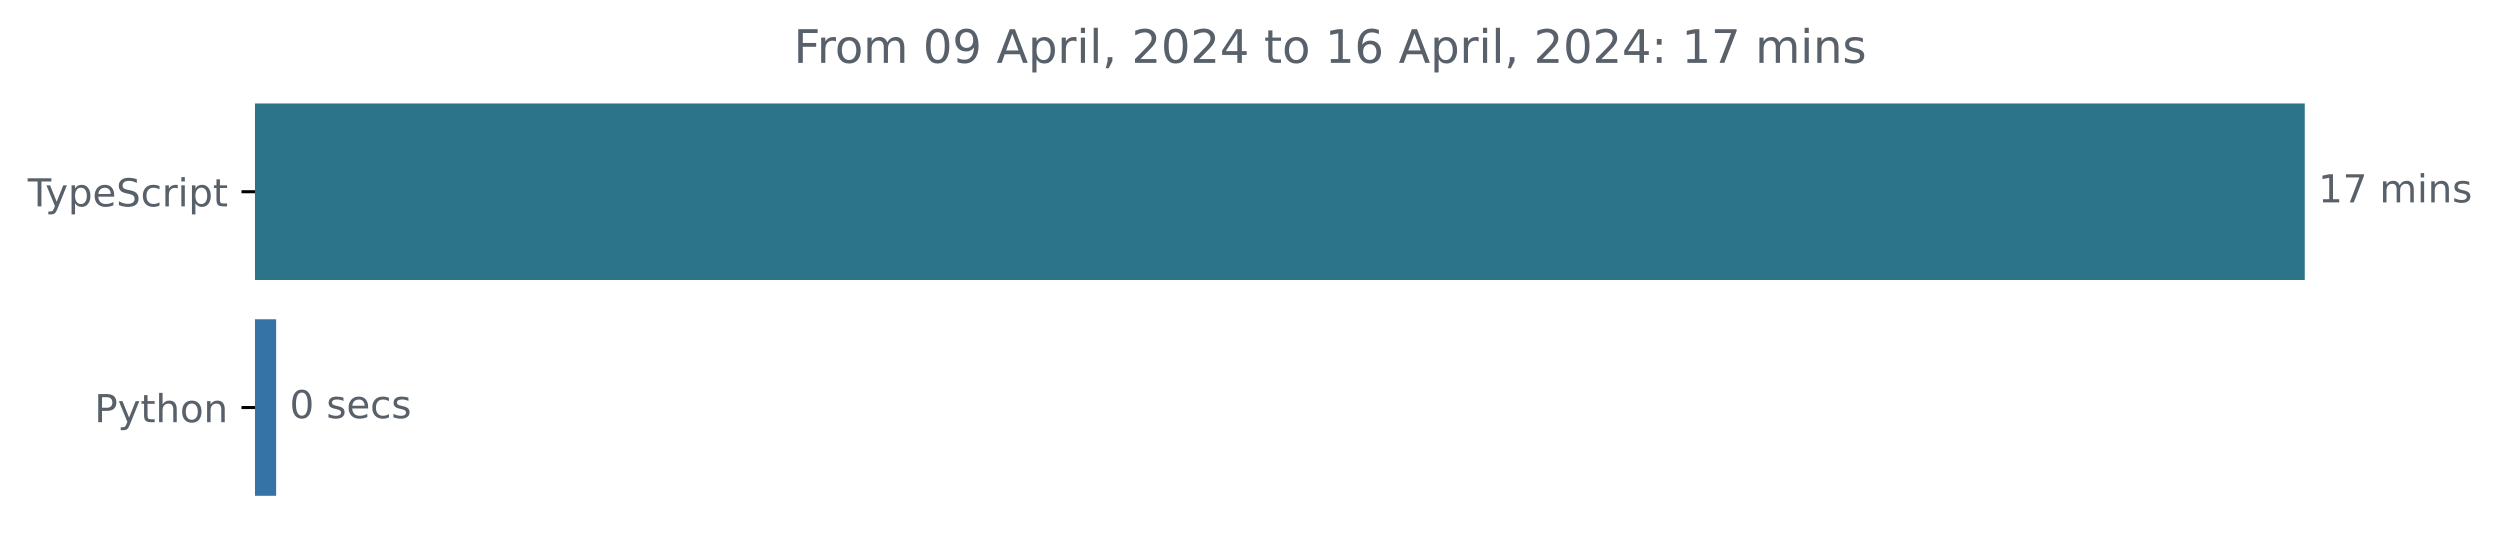
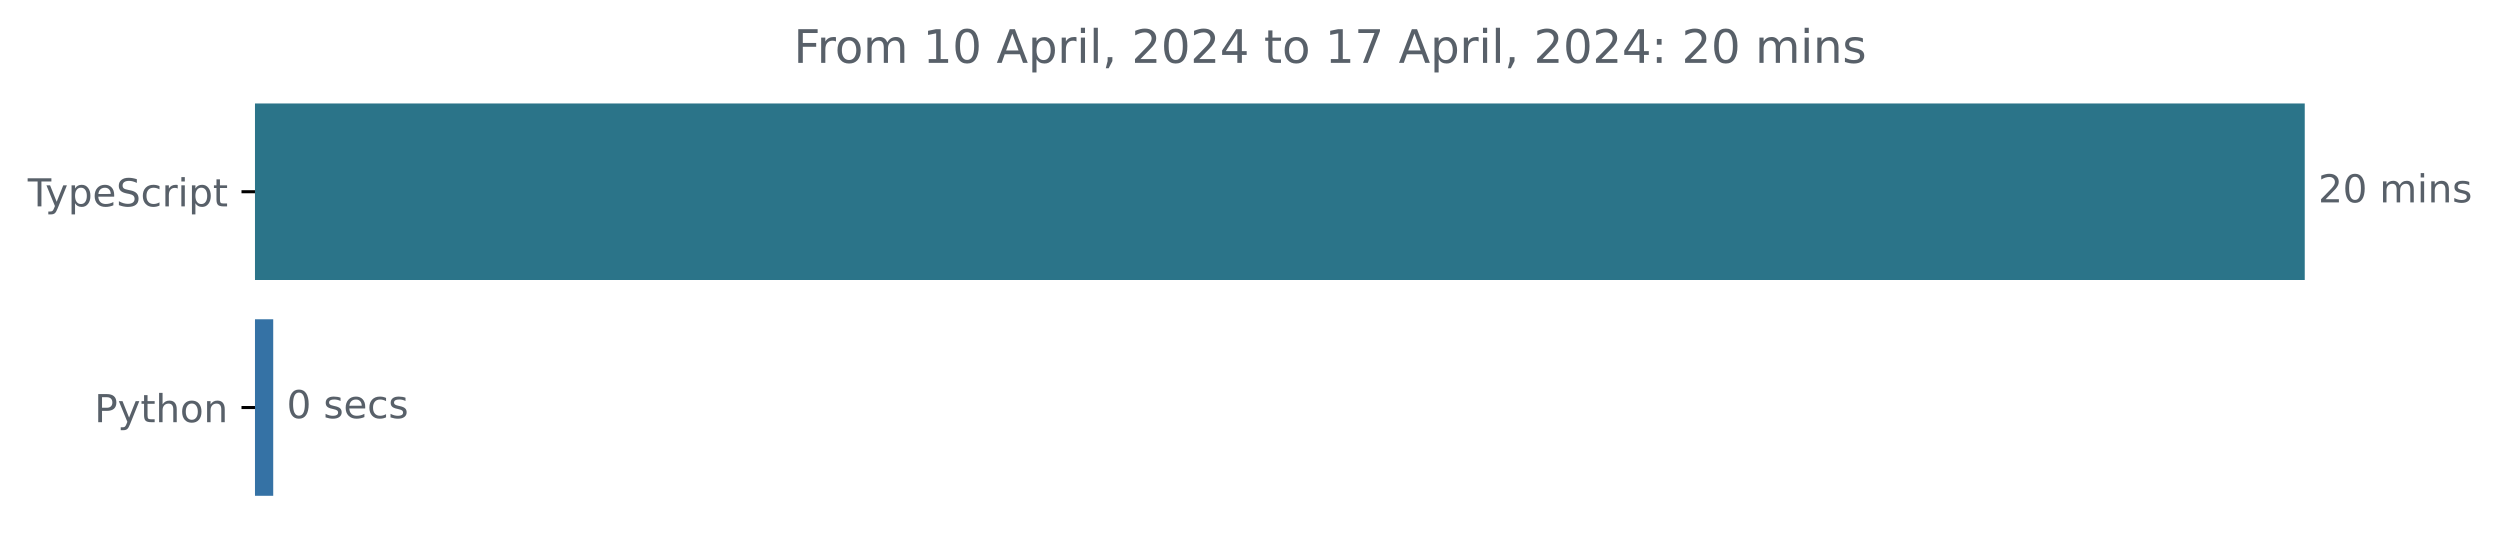
<svg xmlns="http://www.w3.org/2000/svg" xmlns:xlink="http://www.w3.org/1999/xlink" width="648.768pt" height="140.398pt" viewBox="0 0 648.768 140.398" version="1.1">
  <defs>
    <style type="text/css">*{stroke-linejoin: round; stroke-linecap: butt}</style>
  </defs>
  <g id="figure_1">
    <g id="patch_1">
      <path d="M -0 140.398  L 648.768 140.398  L 648.768 0  L -0 0  L -0 140.398  z " style="fill: none" />
    </g>
    <g id="axes_1">
      <g id="patch_2">
-         <path d="M 66.17 27.358  L 597.599 27.358  L 597.599 72.158  L 66.17 72.158  z " clip-path="url(#p84bb22be19)" style="fill: #2b7489; stroke: #2b7489; stroke-linejoin: miter" />
+         <path d="M 66.17 27.358  L 597.599 27.358  L 597.599 72.158  L 66.17 72.158  z " clip-path="url(#pa77078504c)" style="fill: #2b7489; stroke: #2b7489; stroke-linejoin: miter" />
      </g>
      <g id="patch_3">
-         <path d="M 66.17 83.358  L 71.159 83.358  L 71.159 128.158  L 66.17 128.158  z " clip-path="url(#p84bb22be19)" style="fill: #3572a5; stroke: #3572a5; stroke-linejoin: miter" />
+         <path d="M 66.17 83.358  L 70.402 83.358  L 70.402 128.158  L 66.17 128.158  z " clip-path="url(#pa77078504c)" style="fill: #3572a5; stroke: #3572a5; stroke-linejoin: miter" />
      </g>
      <g id="matplotlib.axis_1" />
      <g id="matplotlib.axis_2">
        <g id="ytick_1">
          <g id="line2d_1">
            <defs>
-               <path id="m0aa7827a74" d="M 0 0  L -3.5 0  " style="stroke: #000000; stroke-width: 0.8" />
+               <path id="m4663cc2fc0" d="M 0 0  L -3.5 0  " style="stroke: #000000; stroke-width: 0.8" />
            </defs>
            <g>
-               <use xlink:href="#m0aa7827a74" x="66.17" y="49.758" style="stroke: #000000; stroke-width: 0.8" />
+               <use xlink:href="#m4663cc2fc0" x="66.17" y="49.758" style="stroke: #000000; stroke-width: 0.8" />
            </g>
          </g>
          <g id="text_1">
            <g style="fill: #586069" transform="translate(7.2 53.55734)scale(0.1 -0.1)">
              <defs>
                <path id="DejaVuSans-54" d="M -19 4666  L 3928 4666  L 3928 4134  L 2272 4134  L 2272 0  L 1638 0  L 1638 4134  L -19 4134  L -19 4666  z " transform="scale(0.015625)" />
                <path id="DejaVuSans-79" d="M 2059 -325  Q 1816 -950 1584 -1140  Q 1353 -1331 966 -1331  L 506 -1331  L 506 -850  L 844 -850  Q 1081 -850 1212 -737  Q 1344 -625 1503 -206  L 1606 56  L 191 3500  L 800 3500  L 1894 763  L 2988 3500  L 3597 3500  L 2059 -325  z " transform="scale(0.015625)" />
                <path id="DejaVuSans-70" d="M 1159 525  L 1159 -1331  L 581 -1331  L 581 3500  L 1159 3500  L 1159 2969  Q 1341 3281 1617 3432  Q 1894 3584 2278 3584  Q 2916 3584 3314 3078  Q 3713 2572 3713 1747  Q 3713 922 3314 415  Q 2916 -91 2278 -91  Q 1894 -91 1617 61  Q 1341 213 1159 525  z M 3116 1747  Q 3116 2381 2855 2742  Q 2594 3103 2138 3103  Q 1681 3103 1420 2742  Q 1159 2381 1159 1747  Q 1159 1113 1420 752  Q 1681 391 2138 391  Q 2594 391 2855 752  Q 3116 1113 3116 1747  z " transform="scale(0.015625)" />
                <path id="DejaVuSans-65" d="M 3597 1894  L 3597 1613  L 953 1613  Q 991 1019 1311 708  Q 1631 397 2203 397  Q 2534 397 2845 478  Q 3156 559 3463 722  L 3463 178  Q 3153 47 2828 -22  Q 2503 -91 2169 -91  Q 1331 -91 842 396  Q 353 884 353 1716  Q 353 2575 817 3079  Q 1281 3584 2069 3584  Q 2775 3584 3186 3129  Q 3597 2675 3597 1894  z M 3022 2063  Q 3016 2534 2758 2815  Q 2500 3097 2075 3097  Q 1594 3097 1305 2825  Q 1016 2553 972 2059  L 3022 2063  z " transform="scale(0.015625)" />
                <path id="DejaVuSans-53" d="M 3425 4513  L 3425 3897  Q 3066 4069 2747 4153  Q 2428 4238 2131 4238  Q 1616 4238 1336 4038  Q 1056 3838 1056 3469  Q 1056 3159 1242 3001  Q 1428 2844 1947 2747  L 2328 2669  Q 3034 2534 3370 2195  Q 3706 1856 3706 1288  Q 3706 609 3251 259  Q 2797 -91 1919 -91  Q 1588 -91 1214 -16  Q 841 59 441 206  L 441 856  Q 825 641 1194 531  Q 1563 422 1919 422  Q 2459 422 2753 634  Q 3047 847 3047 1241  Q 3047 1584 2836 1778  Q 2625 1972 2144 2069  L 1759 2144  Q 1053 2284 737 2584  Q 422 2884 422 3419  Q 422 4038 858 4394  Q 1294 4750 2059 4750  Q 2388 4750 2728 4690  Q 3069 4631 3425 4513  z " transform="scale(0.015625)" />
                <path id="DejaVuSans-63" d="M 3122 3366  L 3122 2828  Q 2878 2963 2633 3030  Q 2388 3097 2138 3097  Q 1578 3097 1268 2742  Q 959 2388 959 1747  Q 959 1106 1268 751  Q 1578 397 2138 397  Q 2388 397 2633 464  Q 2878 531 3122 666  L 3122 134  Q 2881 22 2623 -34  Q 2366 -91 2075 -91  Q 1284 -91 818 406  Q 353 903 353 1747  Q 353 2603 823 3093  Q 1294 3584 2113 3584  Q 2378 3584 2631 3529  Q 2884 3475 3122 3366  z " transform="scale(0.015625)" />
                <path id="DejaVuSans-72" d="M 2631 2963  Q 2534 3019 2420 3045  Q 2306 3072 2169 3072  Q 1681 3072 1420 2755  Q 1159 2438 1159 1844  L 1159 0  L 581 0  L 581 3500  L 1159 3500  L 1159 2956  Q 1341 3275 1631 3429  Q 1922 3584 2338 3584  Q 2397 3584 2469 3576  Q 2541 3569 2628 3553  L 2631 2963  z " transform="scale(0.015625)" />
                <path id="DejaVuSans-69" d="M 603 3500  L 1178 3500  L 1178 0  L 603 0  L 603 3500  z M 603 4863  L 1178 4863  L 1178 4134  L 603 4134  L 603 4863  z " transform="scale(0.015625)" />
                <path id="DejaVuSans-74" d="M 1172 4494  L 1172 3500  L 2356 3500  L 2356 3053  L 1172 3053  L 1172 1153  Q 1172 725 1289 603  Q 1406 481 1766 481  L 2356 481  L 2356 0  L 1766 0  Q 1100 0 847 248  Q 594 497 594 1153  L 594 3053  L 172 3053  L 172 3500  L 594 3500  L 594 4494  L 1172 4494  z " transform="scale(0.015625)" />
              </defs>
              <use xlink:href="#DejaVuSans-54" />
              <use xlink:href="#DejaVuSans-79" x="45.459" />
              <use xlink:href="#DejaVuSans-70" x="104.639" />
              <use xlink:href="#DejaVuSans-65" x="168.115" />
              <use xlink:href="#DejaVuSans-53" x="229.639" />
              <use xlink:href="#DejaVuSans-63" x="293.115" />
              <use xlink:href="#DejaVuSans-72" x="348.096" />
              <use xlink:href="#DejaVuSans-69" x="389.209" />
              <use xlink:href="#DejaVuSans-70" x="416.992" />
              <use xlink:href="#DejaVuSans-74" x="480.469" />
            </g>
          </g>
        </g>
        <g id="ytick_2">
          <g id="line2d_2">
            <g>
-               <use xlink:href="#m0aa7827a74" x="66.17" y="105.758" style="stroke: #000000; stroke-width: 0.8" />
+               <use xlink:href="#m4663cc2fc0" x="66.17" y="105.758" style="stroke: #000000; stroke-width: 0.8" />
            </g>
          </g>
          <g id="text_2">
            <g style="fill: #586069" transform="translate(24.50781 109.5573)scale(0.1 -0.1)">
              <defs>
                <path id="DejaVuSans-50" d="M 1259 4147  L 1259 2394  L 2053 2394  Q 2494 2394 2734 2622  Q 2975 2850 2975 3272  Q 2975 3691 2734 3919  Q 2494 4147 2053 4147  L 1259 4147  z M 628 4666  L 2053 4666  Q 2838 4666 3239 4311  Q 3641 3956 3641 3272  Q 3641 2581 3239 2228  Q 2838 1875 2053 1875  L 1259 1875  L 1259 0  L 628 0  L 628 4666  z " transform="scale(0.015625)" />
                <path id="DejaVuSans-68" d="M 3513 2113  L 3513 0  L 2938 0  L 2938 2094  Q 2938 2591 2744 2837  Q 2550 3084 2163 3084  Q 1697 3084 1428 2787  Q 1159 2491 1159 1978  L 1159 0  L 581 0  L 581 4863  L 1159 4863  L 1159 2956  Q 1366 3272 1645 3428  Q 1925 3584 2291 3584  Q 2894 3584 3203 3211  Q 3513 2838 3513 2113  z " transform="scale(0.015625)" />
                <path id="DejaVuSans-6f" d="M 1959 3097  Q 1497 3097 1228 2736  Q 959 2375 959 1747  Q 959 1119 1226 758  Q 1494 397 1959 397  Q 2419 397 2687 759  Q 2956 1122 2956 1747  Q 2956 2369 2687 2733  Q 2419 3097 1959 3097  z M 1959 3584  Q 2709 3584 3137 3096  Q 3566 2609 3566 1747  Q 3566 888 3137 398  Q 2709 -91 1959 -91  Q 1206 -91 779 398  Q 353 888 353 1747  Q 353 2609 779 3096  Q 1206 3584 1959 3584  z " transform="scale(0.015625)" />
                <path id="DejaVuSans-6e" d="M 3513 2113  L 3513 0  L 2938 0  L 2938 2094  Q 2938 2591 2744 2837  Q 2550 3084 2163 3084  Q 1697 3084 1428 2787  Q 1159 2491 1159 1978  L 1159 0  L 581 0  L 581 3500  L 1159 3500  L 1159 2956  Q 1366 3272 1645 3428  Q 1925 3584 2291 3584  Q 2894 3584 3203 3211  Q 3513 2838 3513 2113  z " transform="scale(0.015625)" />
              </defs>
              <use xlink:href="#DejaVuSans-50" />
              <use xlink:href="#DejaVuSans-79" x="60.303" />
              <use xlink:href="#DejaVuSans-74" x="119.482" />
              <use xlink:href="#DejaVuSans-68" x="158.691" />
              <use xlink:href="#DejaVuSans-6f" x="222.07" />
              <use xlink:href="#DejaVuSans-6e" x="283.252" />
            </g>
          </g>
        </g>
      </g>
      <g id="text_3">
        <g style="fill: #586069" transform="translate(601.5989 52.5175)scale(0.1 -0.1)">
          <defs>
-             <path id="DejaVuSans-31" d="M 794 531  L 1825 531  L 1825 4091  L 703 3866  L 703 4441  L 1819 4666  L 2450 4666  L 2450 531  L 3481 531  L 3481 0  L 794 0  L 794 531  z " transform="scale(0.015625)" />
-             <path id="DejaVuSans-37" d="M 525 4666  L 3525 4666  L 3525 4397  L 1831 0  L 1172 0  L 2766 4134  L 525 4134  L 525 4666  z " transform="scale(0.015625)" />
+             <path id="DejaVuSans-32" d="M 1228 531  L 3431 531  L 3431 0  L 469 0  L 469 531  Q 828 903 1448 1529  Q 2069 2156 2228 2338  Q 2531 2678 2651 2914  Q 2772 3150 2772 3378  Q 2772 3750 2511 3984  Q 2250 4219 1831 4219  Q 1534 4219 1204 4116  Q 875 4013 500 3803  L 500 4441  Q 881 4594 1212 4672  Q 1544 4750 1819 4750  Q 2544 4750 2975 4387  Q 3406 4025 3406 3419  Q 3406 3131 3298 2873  Q 3191 2616 2906 2266  Q 2828 2175 2409 1742  Q 1991 1309 1228 531  z " transform="scale(0.015625)" />
+             <path id="DejaVuSans-30" d="M 2034 4250  Q 1547 4250 1301 3770  Q 1056 3291 1056 2328  Q 1056 1369 1301 889  Q 1547 409 2034 409  Q 2525 409 2770 889  Q 3016 1369 3016 2328  Q 3016 3291 2770 3770  Q 2525 4250 2034 4250  z M 2034 4750  Q 2819 4750 3233 4129  Q 3647 3509 3647 2328  Q 3647 1150 3233 529  Q 2819 -91 2034 -91  Q 1250 -91 836 529  Q 422 1150 422 2328  Q 422 3509 836 4129  Q 1250 4750 2034 4750  z " transform="scale(0.015625)" />
            <path id="DejaVuSans-20" transform="scale(0.015625)" />
            <path id="DejaVuSans-6d" d="M 3328 2828  Q 3544 3216 3844 3400  Q 4144 3584 4550 3584  Q 5097 3584 5394 3201  Q 5691 2819 5691 2113  L 5691 0  L 5113 0  L 5113 2094  Q 5113 2597 4934 2840  Q 4756 3084 4391 3084  Q 3944 3084 3684 2787  Q 3425 2491 3425 1978  L 3425 0  L 2847 0  L 2847 2094  Q 2847 2600 2669 2842  Q 2491 3084 2119 3084  Q 1678 3084 1418 2786  Q 1159 2488 1159 1978  L 1159 0  L 581 0  L 581 3500  L 1159 3500  L 1159 2956  Q 1356 3278 1631 3431  Q 1906 3584 2284 3584  Q 2666 3584 2933 3390  Q 3200 3197 3328 2828  z " transform="scale(0.015625)" />
            <path id="DejaVuSans-73" d="M 2834 3397  L 2834 2853  Q 2591 2978 2328 3040  Q 2066 3103 1784 3103  Q 1356 3103 1142 2972  Q 928 2841 928 2578  Q 928 2378 1081 2264  Q 1234 2150 1697 2047  L 1894 2003  Q 2506 1872 2764 1633  Q 3022 1394 3022 966  Q 3022 478 2636 193  Q 2250 -91 1575 -91  Q 1294 -91 989 -36  Q 684 19 347 128  L 347 722  Q 666 556 975 473  Q 1284 391 1588 391  Q 1994 391 2212 530  Q 2431 669 2431 922  Q 2431 1156 2273 1281  Q 2116 1406 1581 1522  L 1381 1569  Q 847 1681 609 1914  Q 372 2147 372 2553  Q 372 3047 722 3315  Q 1072 3584 1716 3584  Q 2034 3584 2315 3537  Q 2597 3491 2834 3397  z " transform="scale(0.015625)" />
          </defs>
-           <use xlink:href="#DejaVuSans-31" />
-           <use xlink:href="#DejaVuSans-37" x="63.623" />
+           <use xlink:href="#DejaVuSans-32" />
+           <use xlink:href="#DejaVuSans-30" x="63.623" />
          <use xlink:href="#DejaVuSans-20" x="127.246" />
          <use xlink:href="#DejaVuSans-6d" x="159.033" />
          <use xlink:href="#DejaVuSans-69" x="256.445" />
          <use xlink:href="#DejaVuSans-6e" x="284.229" />
          <use xlink:href="#DejaVuSans-73" x="347.607" />
        </g>
      </g>
      <g id="text_4">
-         <g style="fill: #586069" transform="translate(75.15899 108.5175)scale(0.1 -0.1)">
-           <defs>
-             <path id="DejaVuSans-30" d="M 2034 4250  Q 1547 4250 1301 3770  Q 1056 3291 1056 2328  Q 1056 1369 1301 889  Q 1547 409 2034 409  Q 2525 409 2770 889  Q 3016 1369 3016 2328  Q 3016 3291 2770 3770  Q 2525 4250 2034 4250  z M 2034 4750  Q 2819 4750 3233 4129  Q 3647 3509 3647 2328  Q 3647 1150 3233 529  Q 2819 -91 2034 -91  Q 1250 -91 836 529  Q 422 1150 422 2328  Q 422 3509 836 4129  Q 1250 4750 2034 4750  z " transform="scale(0.015625)" />
-           </defs>
+         <g style="fill: #586069" transform="translate(74.40203 108.5175)scale(0.1 -0.1)">
          <use xlink:href="#DejaVuSans-30" />
          <use xlink:href="#DejaVuSans-20" x="63.623" />
          <use xlink:href="#DejaVuSans-73" x="95.41" />
          <use xlink:href="#DejaVuSans-65" x="147.51" />
          <use xlink:href="#DejaVuSans-63" x="209.033" />
          <use xlink:href="#DejaVuSans-73" x="264.014" />
        </g>
      </g>
      <g id="text_5">
        <g style="fill: #586069" transform="translate(205.975 16.31812)scale(0.12 -0.12)">
          <defs>
            <path id="DejaVuSans-46" d="M 628 4666  L 3309 4666  L 3309 4134  L 1259 4134  L 1259 2759  L 3109 2759  L 3109 2228  L 1259 2228  L 1259 0  L 628 0  L 628 4666  z " transform="scale(0.015625)" />
-             <path id="DejaVuSans-39" d="M 703 97  L 703 672  Q 941 559 1184 500  Q 1428 441 1663 441  Q 2288 441 2617 861  Q 2947 1281 2994 2138  Q 2813 1869 2534 1725  Q 2256 1581 1919 1581  Q 1219 1581 811 2004  Q 403 2428 403 3163  Q 403 3881 828 4315  Q 1253 4750 1959 4750  Q 2769 4750 3195 4129  Q 3622 3509 3622 2328  Q 3622 1225 3098 567  Q 2575 -91 1691 -91  Q 1453 -91 1209 -44  Q 966 3 703 97  z M 1959 2075  Q 2384 2075 2632 2365  Q 2881 2656 2881 3163  Q 2881 3666 2632 3958  Q 2384 4250 1959 4250  Q 1534 4250 1286 3958  Q 1038 3666 1038 3163  Q 1038 2656 1286 2365  Q 1534 2075 1959 2075  z " transform="scale(0.015625)" />
+             <path id="DejaVuSans-31" d="M 794 531  L 1825 531  L 1825 4091  L 703 3866  L 703 4441  L 1819 4666  L 2450 4666  L 2450 531  L 3481 531  L 3481 0  L 794 0  L 794 531  z " transform="scale(0.015625)" />
            <path id="DejaVuSans-41" d="M 2188 4044  L 1331 1722  L 3047 1722  L 2188 4044  z M 1831 4666  L 2547 4666  L 4325 0  L 3669 0  L 3244 1197  L 1141 1197  L 716 0  L 50 0  L 1831 4666  z " transform="scale(0.015625)" />
            <path id="DejaVuSans-6c" d="M 603 4863  L 1178 4863  L 1178 0  L 603 0  L 603 4863  z " transform="scale(0.015625)" />
            <path id="DejaVuSans-2c" d="M 750 794  L 1409 794  L 1409 256  L 897 -744  L 494 -744  L 750 256  L 750 794  z " transform="scale(0.015625)" />
-             <path id="DejaVuSans-32" d="M 1228 531  L 3431 531  L 3431 0  L 469 0  L 469 531  Q 828 903 1448 1529  Q 2069 2156 2228 2338  Q 2531 2678 2651 2914  Q 2772 3150 2772 3378  Q 2772 3750 2511 3984  Q 2250 4219 1831 4219  Q 1534 4219 1204 4116  Q 875 4013 500 3803  L 500 4441  Q 881 4594 1212 4672  Q 1544 4750 1819 4750  Q 2544 4750 2975 4387  Q 3406 4025 3406 3419  Q 3406 3131 3298 2873  Q 3191 2616 2906 2266  Q 2828 2175 2409 1742  Q 1991 1309 1228 531  z " transform="scale(0.015625)" />
            <path id="DejaVuSans-34" d="M 2419 4116  L 825 1625  L 2419 1625  L 2419 4116  z M 2253 4666  L 3047 4666  L 3047 1625  L 3713 1625  L 3713 1100  L 3047 1100  L 3047 0  L 2419 0  L 2419 1100  L 313 1100  L 313 1709  L 2253 4666  z " transform="scale(0.015625)" />
-             <path id="DejaVuSans-36" d="M 2113 2584  Q 1688 2584 1439 2293  Q 1191 2003 1191 1497  Q 1191 994 1439 701  Q 1688 409 2113 409  Q 2538 409 2786 701  Q 3034 994 3034 1497  Q 3034 2003 2786 2293  Q 2538 2584 2113 2584  z M 3366 4563  L 3366 3988  Q 3128 4100 2886 4159  Q 2644 4219 2406 4219  Q 1781 4219 1451 3797  Q 1122 3375 1075 2522  Q 1259 2794 1537 2939  Q 1816 3084 2150 3084  Q 2853 3084 3261 2657  Q 3669 2231 3669 1497  Q 3669 778 3244 343  Q 2819 -91 2113 -91  Q 1303 -91 875 529  Q 447 1150 447 2328  Q 447 3434 972 4092  Q 1497 4750 2381 4750  Q 2619 4750 2861 4703  Q 3103 4656 3366 4563  z " transform="scale(0.015625)" />
+             <path id="DejaVuSans-37" d="M 525 4666  L 3525 4666  L 3525 4397  L 1831 0  L 1172 0  L 2766 4134  L 525 4134  L 525 4666  z " transform="scale(0.015625)" />
            <path id="DejaVuSans-3a" d="M 750 794  L 1409 794  L 1409 0  L 750 0  L 750 794  z M 750 3309  L 1409 3309  L 1409 2516  L 750 2516  L 750 3309  z " transform="scale(0.015625)" />
          </defs>
          <use xlink:href="#DejaVuSans-46" />
          <use xlink:href="#DejaVuSans-72" x="50.27" />
          <use xlink:href="#DejaVuSans-6f" x="89.133" />
          <use xlink:href="#DejaVuSans-6d" x="150.314" />
          <use xlink:href="#DejaVuSans-20" x="247.727" />
-           <use xlink:href="#DejaVuSans-30" x="279.514" />
-           <use xlink:href="#DejaVuSans-39" x="343.137" />
+           <use xlink:href="#DejaVuSans-31" x="279.514" />
+           <use xlink:href="#DejaVuSans-30" x="343.137" />
          <use xlink:href="#DejaVuSans-20" x="406.76" />
          <use xlink:href="#DejaVuSans-41" x="438.547" />
          <use xlink:href="#DejaVuSans-70" x="506.955" />
          <use xlink:href="#DejaVuSans-72" x="570.432" />
          <use xlink:href="#DejaVuSans-69" x="611.545" />
          <use xlink:href="#DejaVuSans-6c" x="639.328" />
          <use xlink:href="#DejaVuSans-2c" x="667.111" />
          <use xlink:href="#DejaVuSans-20" x="698.898" />
          <use xlink:href="#DejaVuSans-32" x="730.686" />
          <use xlink:href="#DejaVuSans-30" x="794.309" />
          <use xlink:href="#DejaVuSans-32" x="857.932" />
          <use xlink:href="#DejaVuSans-34" x="921.555" />
          <use xlink:href="#DejaVuSans-20" x="985.178" />
          <use xlink:href="#DejaVuSans-74" x="1016.965" />
          <use xlink:href="#DejaVuSans-6f" x="1056.174" />
          <use xlink:href="#DejaVuSans-20" x="1117.355" />
          <use xlink:href="#DejaVuSans-31" x="1149.143" />
-           <use xlink:href="#DejaVuSans-36" x="1212.766" />
+           <use xlink:href="#DejaVuSans-37" x="1212.766" />
          <use xlink:href="#DejaVuSans-20" x="1276.389" />
          <use xlink:href="#DejaVuSans-41" x="1308.176" />
          <use xlink:href="#DejaVuSans-70" x="1376.584" />
          <use xlink:href="#DejaVuSans-72" x="1440.061" />
          <use xlink:href="#DejaVuSans-69" x="1481.174" />
          <use xlink:href="#DejaVuSans-6c" x="1508.957" />
          <use xlink:href="#DejaVuSans-2c" x="1536.74" />
          <use xlink:href="#DejaVuSans-20" x="1568.527" />
          <use xlink:href="#DejaVuSans-32" x="1600.314" />
          <use xlink:href="#DejaVuSans-30" x="1663.938" />
          <use xlink:href="#DejaVuSans-32" x="1727.561" />
          <use xlink:href="#DejaVuSans-34" x="1791.184" />
          <use xlink:href="#DejaVuSans-3a" x="1854.807" />
          <use xlink:href="#DejaVuSans-20" x="1888.498" />
-           <use xlink:href="#DejaVuSans-31" x="1920.285" />
-           <use xlink:href="#DejaVuSans-37" x="1983.908" />
+           <use xlink:href="#DejaVuSans-32" x="1920.285" />
+           <use xlink:href="#DejaVuSans-30" x="1983.908" />
          <use xlink:href="#DejaVuSans-20" x="2047.531" />
          <use xlink:href="#DejaVuSans-6d" x="2079.318" />
          <use xlink:href="#DejaVuSans-69" x="2176.73" />
          <use xlink:href="#DejaVuSans-6e" x="2204.514" />
          <use xlink:href="#DejaVuSans-73" x="2267.893" />
        </g>
      </g>
    </g>
  </g>
  <defs>
-     <clipPath id="p84bb22be19">
+     <clipPath id="pa77078504c">
      <rect x="66.17" y="22.318" width="558" height="110.88" />
    </clipPath>
  </defs>
</svg>
